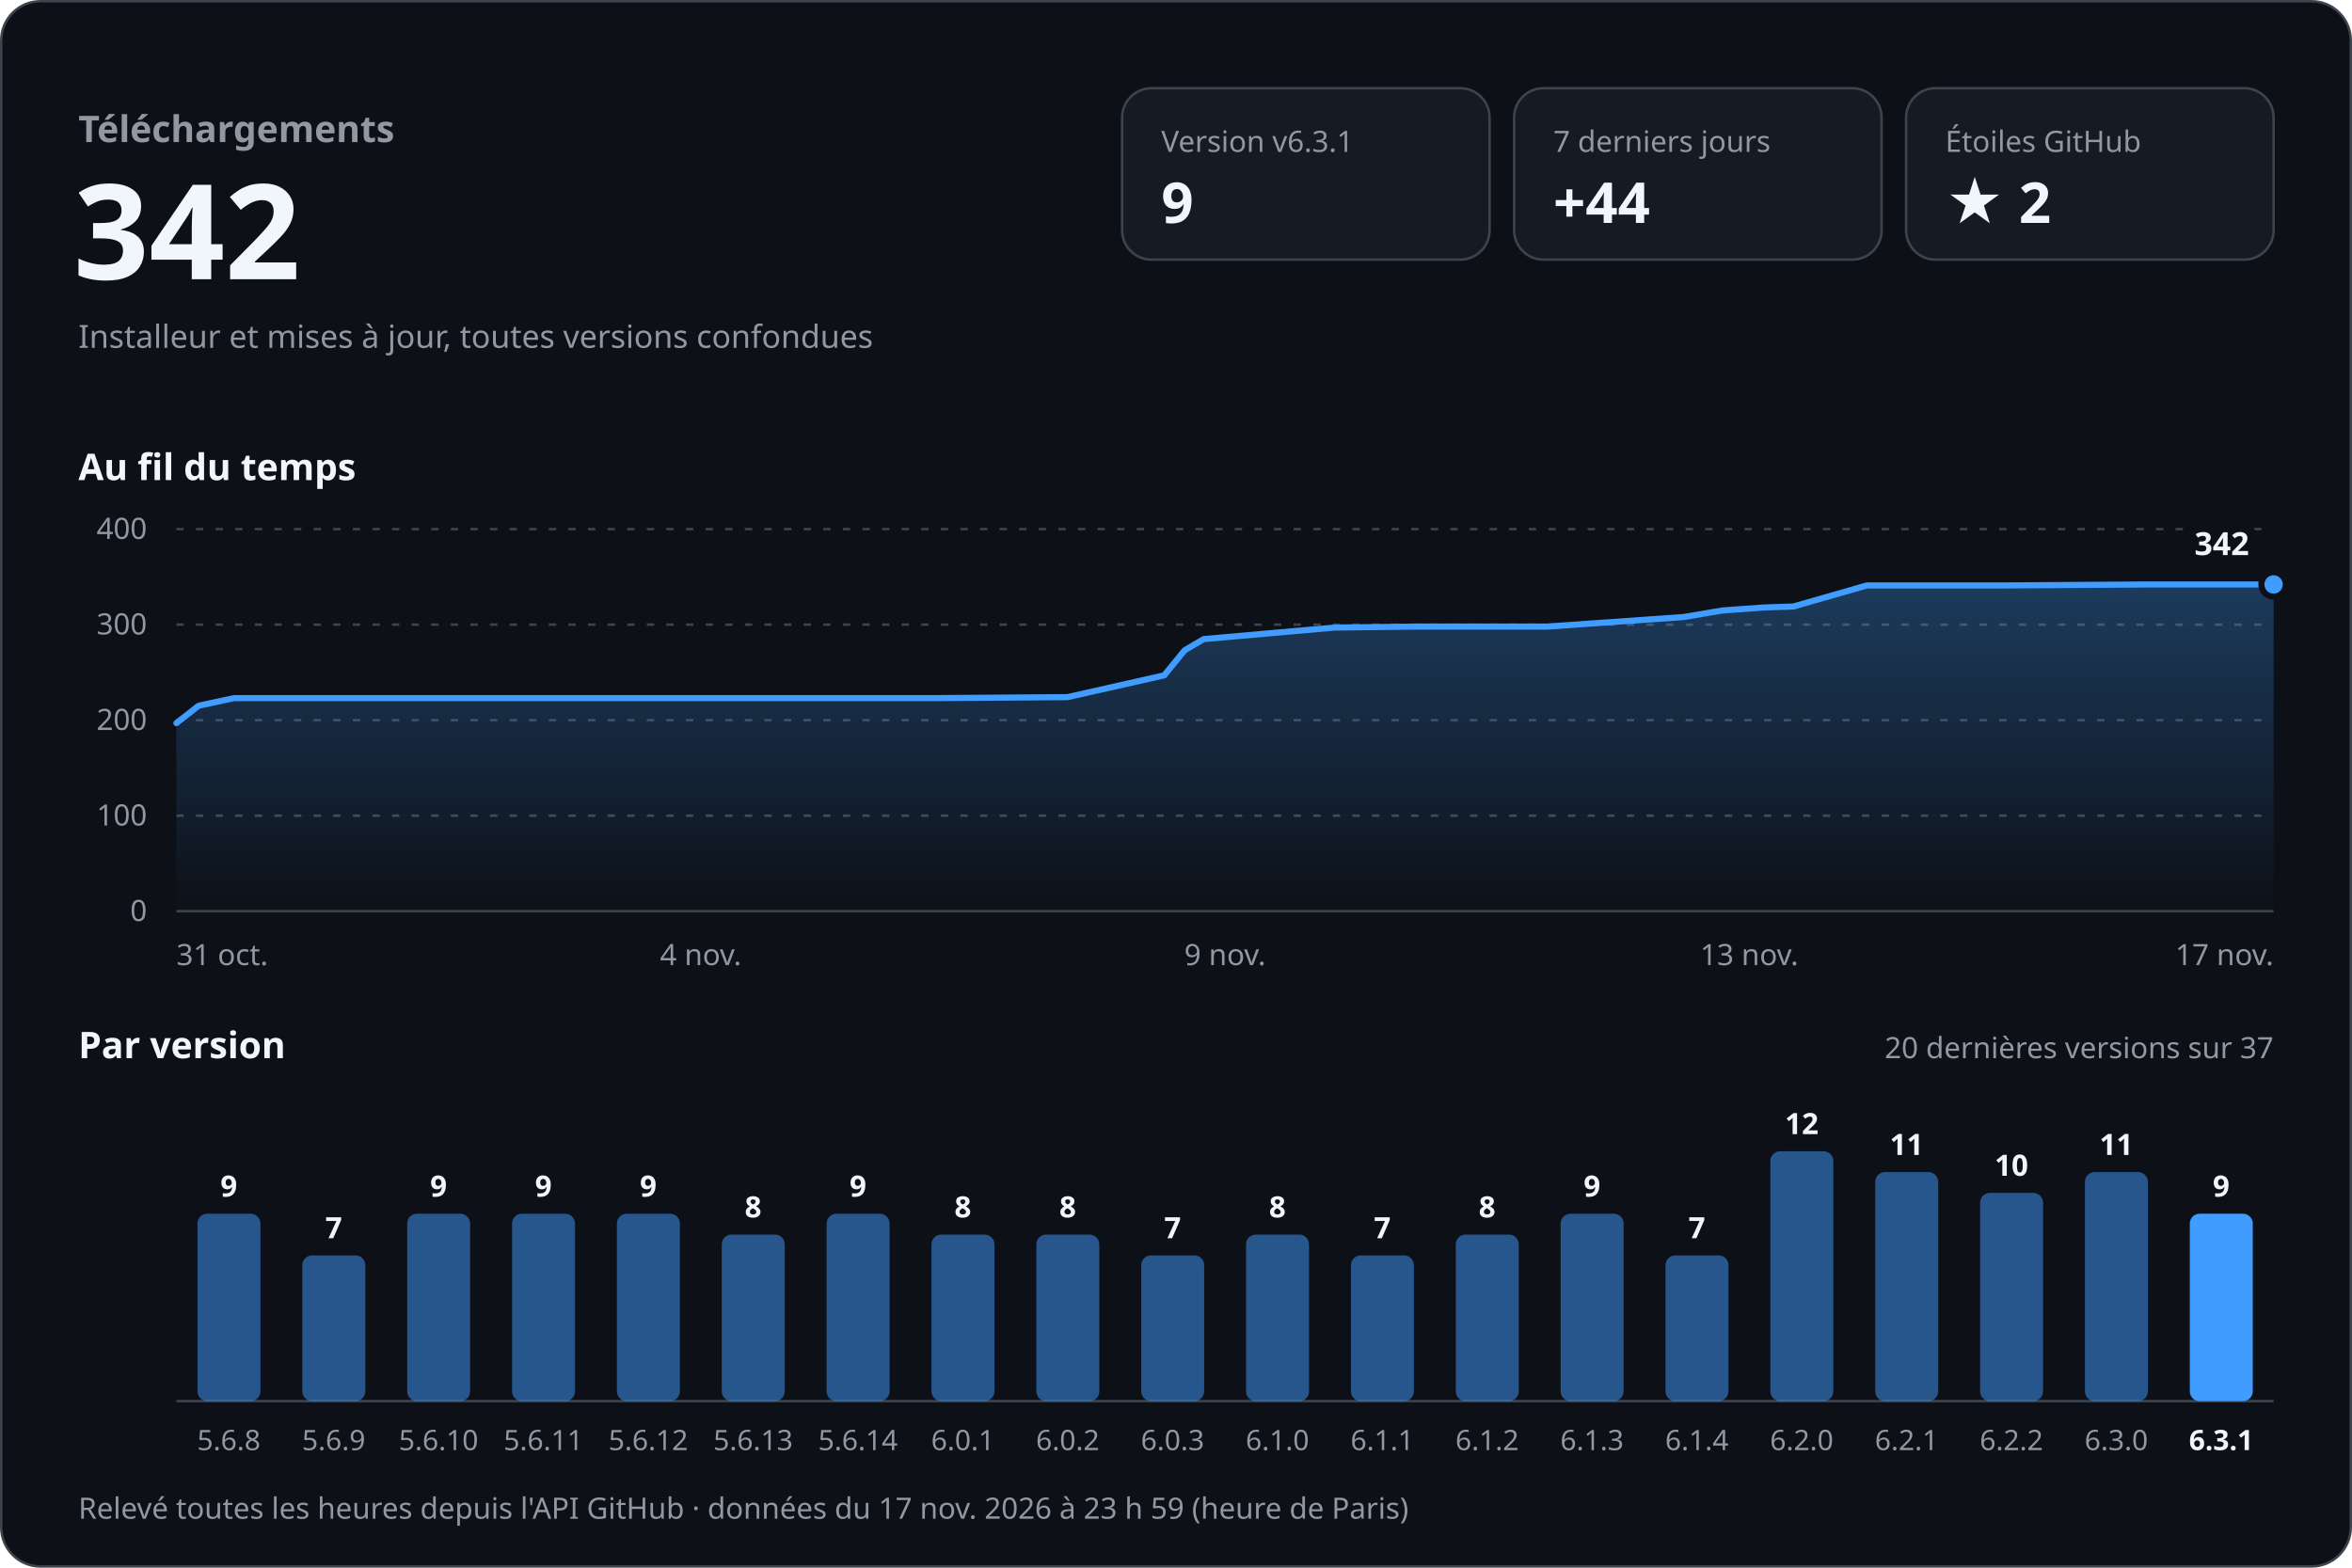
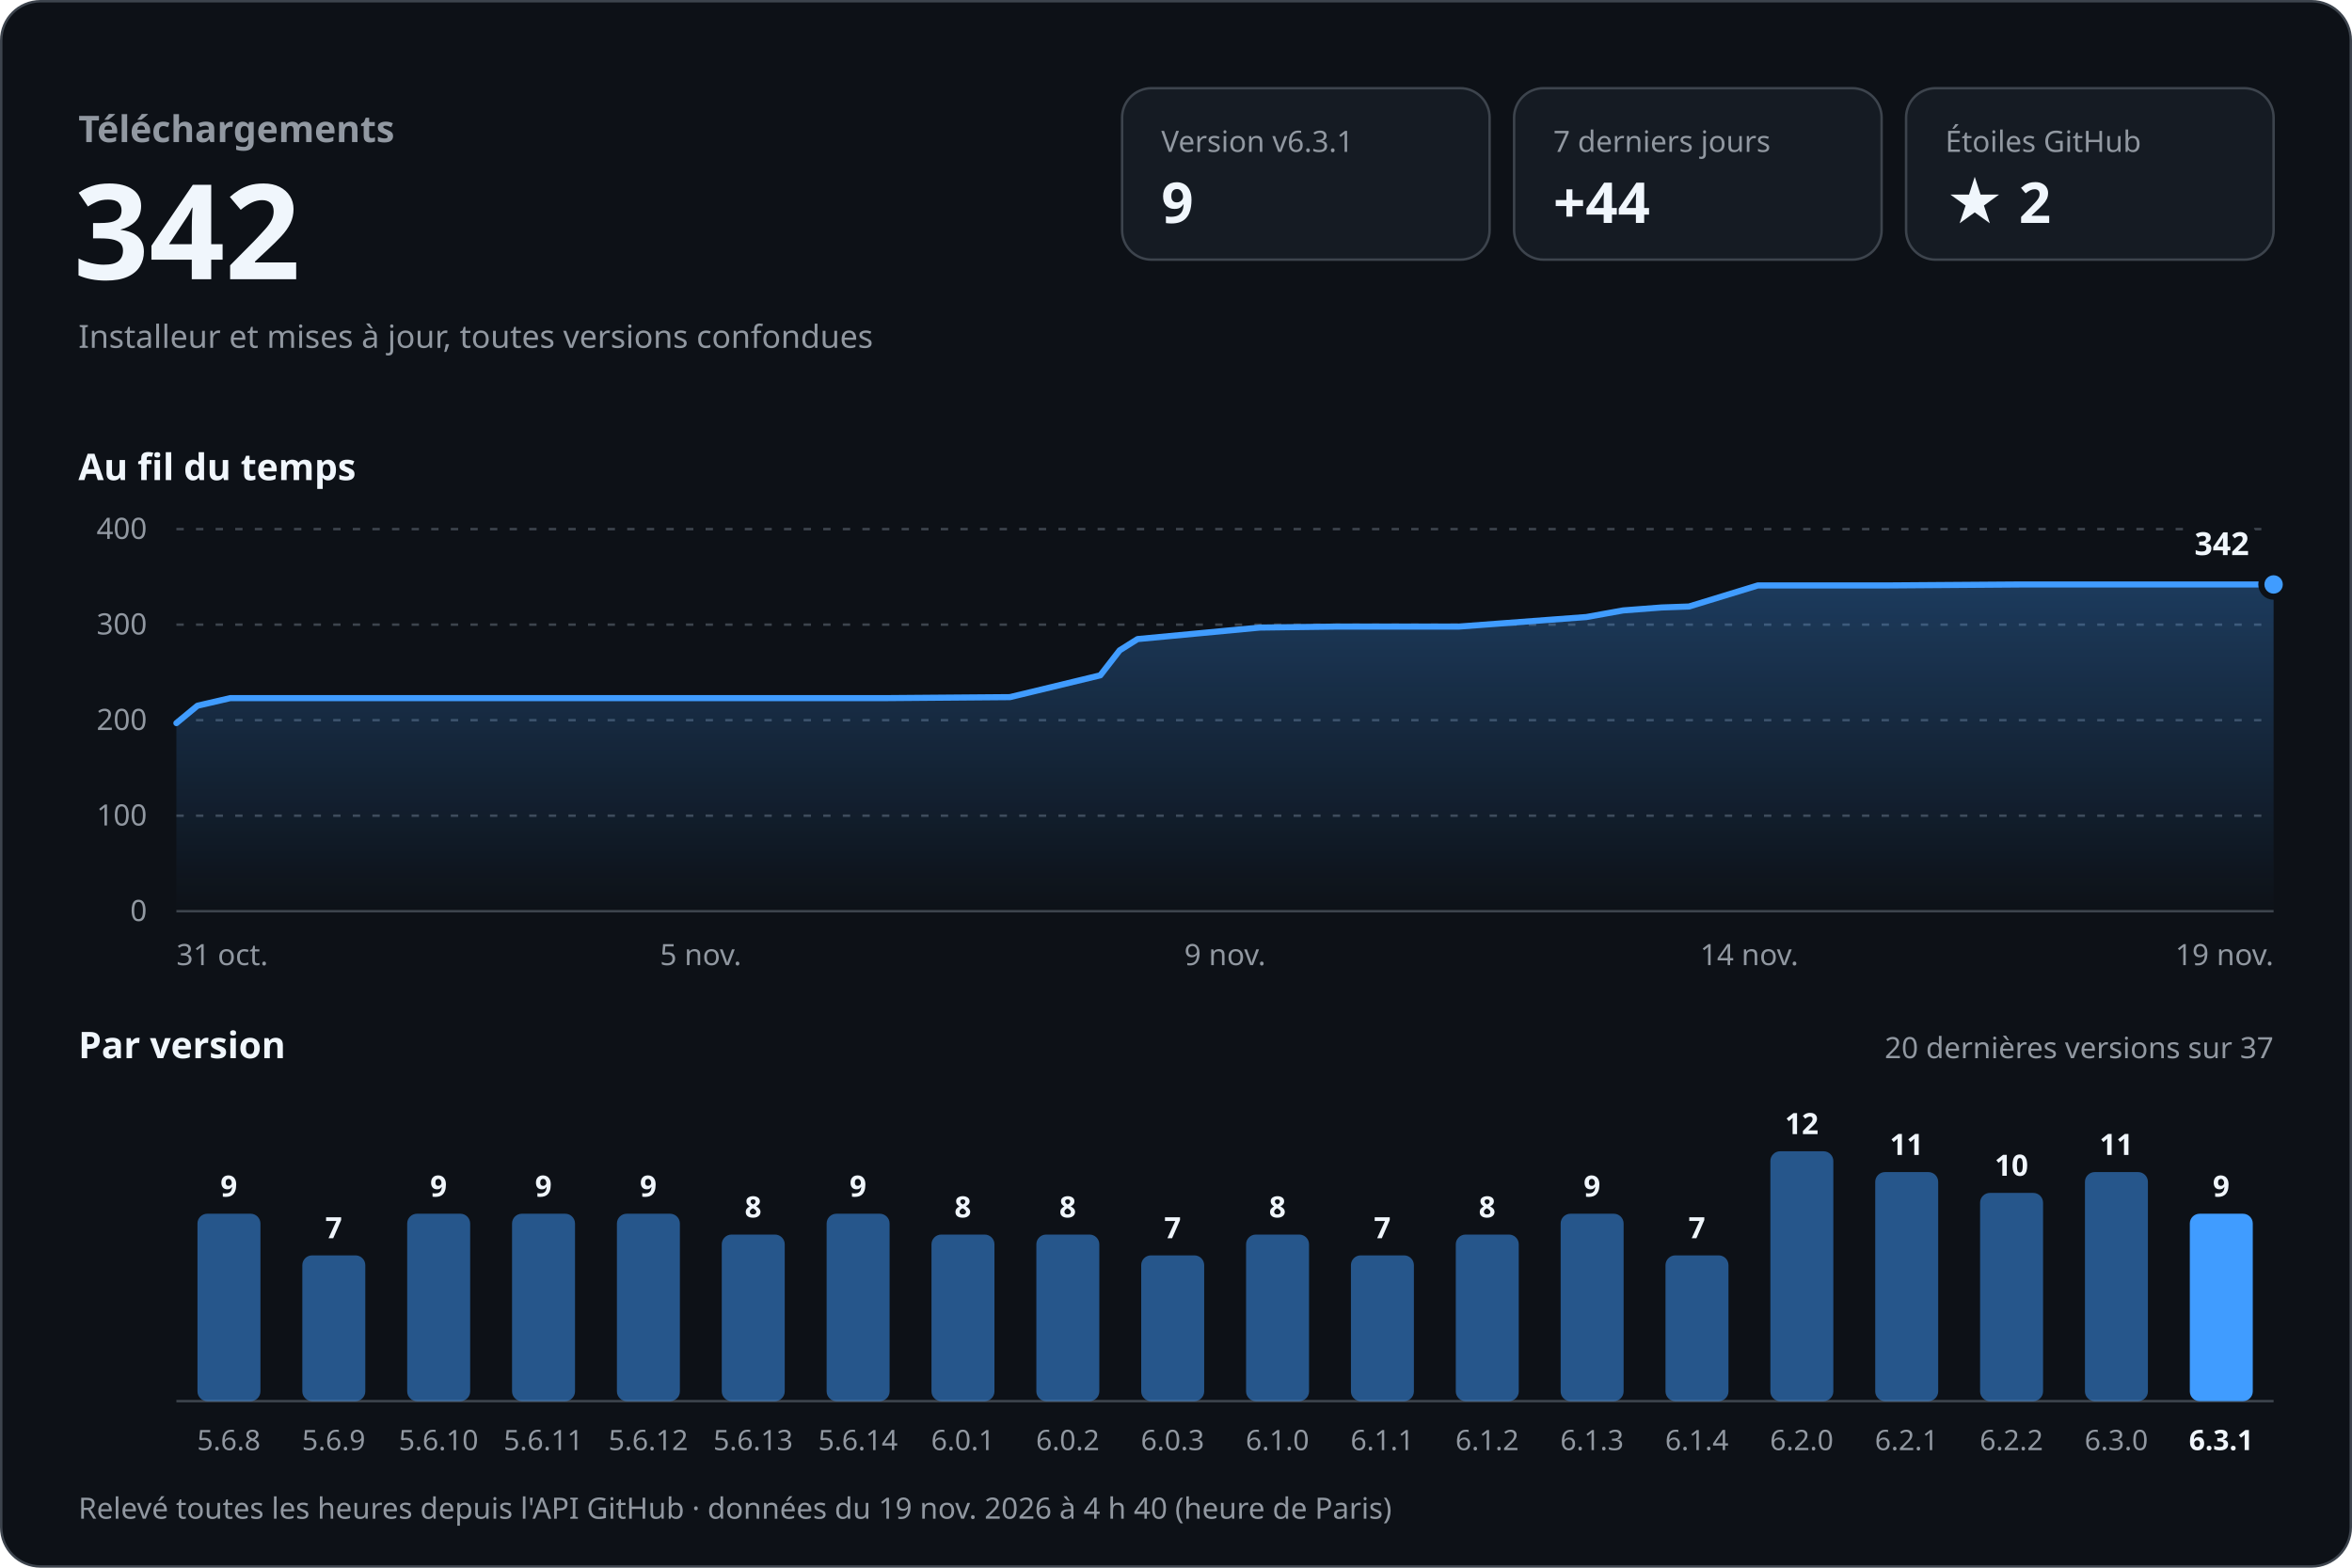
<svg xmlns="http://www.w3.org/2000/svg" width="960" height="640" viewBox="0 0 960 640" role="img" aria-labelledby="titre desc" font-family="-apple-system, BlinkMacSystemFont, 'Segoe UI', 'Noto Sans', Helvetica, Arial, sans-serif" style="font-variant-numeric: tabular-nums">
  <defs>
    <linearGradient id="aire" x1="0" y1="0" x2="0" y2="1">
      <stop offset="0" stop-color="#409cff" stop-opacity="0.30" />
      <stop offset="1" stop-color="#409cff" stop-opacity="0" />
    </linearGradient>
  </defs>
  <rect x="0.5" y="0.5" width="959" height="639" rx="16" fill="#0d1117" stroke="#3d444d" />
  <text x="32.0" y="58.0" font-size="15" font-weight="600" fill="#9198a1" text-anchor="start">Téléchargements</text>
  <text x="30.0" y="114.0" font-size="54" font-weight="700" fill="#f0f6fc" text-anchor="start">342</text>
  <text x="32.0" y="142.0" font-size="13" font-weight="400" fill="#9198a1" text-anchor="start">Installeur et mises à jour, toutes versions confondues</text>
  <rect x="458" y="36" width="150" height="70" rx="12" fill="#151b23" stroke="#3d444d" />
  <text x="474.0" y="62.0" font-size="12" font-weight="500" fill="#9198a1" text-anchor="start">Version v6.3.1</text>
  <text x="474.0" y="91.0" font-size="23" font-weight="700" fill="#f0f6fc" text-anchor="start">9</text>
  <rect x="618" y="36" width="150" height="70" rx="12" fill="#151b23" stroke="#3d444d" />
  <text x="634.0" y="62.0" font-size="12" font-weight="500" fill="#9198a1" text-anchor="start">7 derniers jours</text>
  <text x="634.0" y="91.0" font-size="23" font-weight="700" fill="#f0f6fc" text-anchor="start">+44</text>
  <rect x="778" y="36" width="150" height="70" rx="12" fill="#151b23" stroke="#3d444d" />
  <text x="794.0" y="62.0" font-size="12" font-weight="500" fill="#9198a1" text-anchor="start">Étoiles GitHub</text>
  <text x="794.0" y="91.0" font-size="23" font-weight="700" fill="#f0f6fc" text-anchor="start">★ 2</text>
  <text x="32.0" y="196.0" font-size="15" font-weight="600" fill="#f0f6fc" text-anchor="start">Au fil du temps</text>
  <line x1="72" y1="372.0" x2="928" y2="372.0" stroke="#3d444d" />
  <text x="60.0" y="376.0" font-size="12" font-weight="400" fill="#9198a1" text-anchor="end">0</text>
  <line x1="72" y1="333.0" x2="928" y2="333.0" stroke="#3d444d" stroke-dasharray="3 5" />
  <text x="60.0" y="337.0" font-size="12" font-weight="400" fill="#9198a1" text-anchor="end">100</text>
  <line x1="72" y1="294.0" x2="928" y2="294.0" stroke="#3d444d" stroke-dasharray="3 5" />
  <text x="60.0" y="298.0" font-size="12" font-weight="400" fill="#9198a1" text-anchor="end">200</text>
  <line x1="72" y1="255.0" x2="928" y2="255.0" stroke="#3d444d" stroke-dasharray="3 5" />
  <text x="60.0" y="259.0" font-size="12" font-weight="400" fill="#9198a1" text-anchor="end">300</text>
  <line x1="72" y1="216.0" x2="928" y2="216.0" stroke="#3d444d" stroke-dasharray="3 5" />
  <text x="60.0" y="220.0" font-size="12" font-weight="400" fill="#9198a1" text-anchor="end">400</text>
-   <path d="M72.0,295.2 L81.1,288.1 L95.5,285.0 L156.0,285.0 L209.4,285.0 L270.8,285.0 L326.9,285.0 L382.1,285.0 L435.7,284.6 L475.2,275.7 L483.5,265.5 L491.3,260.9 L544.7,256.2 L578.1,255.8 L631.5,255.8 L687.2,251.9 L703.2,249.2 L720.0,248.0 L732.0,247.6 L762.0,239.0 L818.7,239.0 L877.3,238.6 L928.0,238.6 L928.0,372 L72.0,372 Z" fill="url(#aire)" />
-   <path d="M72.0,295.2 L81.1,288.1 L95.5,285.0 L156.0,285.0 L209.4,285.0 L270.8,285.0 L326.9,285.0 L382.1,285.0 L435.7,284.6 L475.2,275.7 L483.5,265.5 L491.3,260.9 L544.7,256.2 L578.1,255.8 L631.5,255.8 L687.2,251.9 L703.2,249.2 L720.0,248.0 L732.0,247.6 L762.0,239.0 L818.7,239.0 L877.3,238.6 L928.0,238.6" fill="none" stroke="#409cff" stroke-width="2.5" stroke-linejoin="round" stroke-linecap="round" />
+   <path d="M72.0,295.2 L80.6,288.1 L94.0,285.0 L150.6,285.0 L200.5,285.0 L258.0,285.0 L310.5,285.0 L362.1,285.0 L412.2,284.6 L449.1,275.7 L457.0,265.5 L464.3,260.9 L514.2,256.2 L545.4,255.8 L595.4,255.8 L647.5,251.9 L662.5,249.2 L678.2,248.0 L689.4,247.6 L717.5,239.0 L770.5,239.0 L825.4,238.6 L872.8,238.6 L928.0,238.6 L928.0,372 L72.0,372 Z" fill="url(#aire)" />
+   <path d="M72.0,295.2 L80.6,288.1 L94.0,285.0 L150.6,285.0 L200.5,285.0 L258.0,285.0 L310.5,285.0 L362.1,285.0 L412.2,284.6 L449.1,275.7 L457.0,265.5 L464.3,260.9 L514.2,256.2 L545.4,255.8 L595.4,255.8 L647.5,251.9 L662.5,249.2 L678.2,248.0 L689.4,247.6 L717.5,239.0 L770.5,239.0 L825.4,238.6 L872.8,238.6 L928.0,238.6" fill="none" stroke="#409cff" stroke-width="2.5" stroke-linejoin="round" stroke-linecap="round" />
  <circle cx="928.0" cy="238.6" r="5" fill="#409cff" stroke="#0d1117" stroke-width="2.5" />
  <text x="918.0" y="226.6" font-size="13" font-weight="700" fill="#f0f6fc" text-anchor="end" stroke="#0d1117" stroke-width="8" stroke-linejoin="round" paint-order="stroke">342</text>
  <text x="72.0" y="394.0" font-size="12" font-weight="400" fill="#9198a1" text-anchor="start">31 oct.</text>
-   <text x="286.0" y="394.0" font-size="12" font-weight="400" fill="#9198a1" text-anchor="middle">4 nov.</text>
+   <text x="286.0" y="394.0" font-size="12" font-weight="400" fill="#9198a1" text-anchor="middle">5 nov.</text>
  <text x="500.0" y="394.0" font-size="12" font-weight="400" fill="#9198a1" text-anchor="middle">9 nov.</text>
-   <text x="714.0" y="394.0" font-size="12" font-weight="400" fill="#9198a1" text-anchor="middle">13 nov.</text>
-   <text x="928.0" y="394.0" font-size="12" font-weight="400" fill="#9198a1" text-anchor="end">17 nov.</text>
+   <text x="714.0" y="394.0" font-size="12" font-weight="400" fill="#9198a1" text-anchor="middle">14 nov.</text>
+   <text x="928.0" y="394.0" font-size="12" font-weight="400" fill="#9198a1" text-anchor="end">19 nov.</text>
  <text x="32.0" y="432.0" font-size="15" font-weight="600" fill="#f0f6fc" text-anchor="start">Par version</text>
  <text x="928.0" y="432.0" font-size="12" font-weight="400" fill="#9198a1" text-anchor="end">20 dernières versions sur 37</text>
  <line x1="72" y1="572" x2="928" y2="572" stroke="#3d444d" />
  <rect x="80.6" y="495.5" width="25.7" height="76.5" rx="4.0" fill="#409cff" fill-opacity="0.5" />
  <text x="93.4" y="488.5" font-size="12" font-weight="600" fill="#f0f6fc" text-anchor="middle">9</text>
  <text x="93.4" y="592.0" font-size="11.5" font-weight="400" fill="#9198a1" text-anchor="middle">5.6.8</text>
  <rect x="123.4" y="512.5" width="25.7" height="59.5" rx="4.0" fill="#409cff" fill-opacity="0.5" />
  <text x="136.2" y="505.5" font-size="12" font-weight="600" fill="#f0f6fc" text-anchor="middle">7</text>
  <text x="136.2" y="592.0" font-size="11.5" font-weight="400" fill="#9198a1" text-anchor="middle">5.6.9</text>
  <rect x="166.2" y="495.5" width="25.7" height="76.5" rx="4.0" fill="#409cff" fill-opacity="0.5" />
  <text x="179.0" y="488.5" font-size="12" font-weight="600" fill="#f0f6fc" text-anchor="middle">9</text>
  <text x="179.0" y="592.0" font-size="11.5" font-weight="400" fill="#9198a1" text-anchor="middle">5.6.10</text>
  <rect x="209.0" y="495.5" width="25.7" height="76.5" rx="4.0" fill="#409cff" fill-opacity="0.5" />
  <text x="221.8" y="488.5" font-size="12" font-weight="600" fill="#f0f6fc" text-anchor="middle">9</text>
  <text x="221.8" y="592.0" font-size="11.5" font-weight="400" fill="#9198a1" text-anchor="middle">5.6.11</text>
  <rect x="251.8" y="495.5" width="25.7" height="76.5" rx="4.0" fill="#409cff" fill-opacity="0.5" />
  <text x="264.6" y="488.5" font-size="12" font-weight="600" fill="#f0f6fc" text-anchor="middle">9</text>
  <text x="264.6" y="592.0" font-size="11.5" font-weight="400" fill="#9198a1" text-anchor="middle">5.6.12</text>
  <rect x="294.6" y="504.0" width="25.7" height="68.0" rx="4.0" fill="#409cff" fill-opacity="0.5" />
  <text x="307.4" y="497.0" font-size="12" font-weight="600" fill="#f0f6fc" text-anchor="middle">8</text>
  <text x="307.4" y="592.0" font-size="11.5" font-weight="400" fill="#9198a1" text-anchor="middle">5.6.13</text>
  <rect x="337.4" y="495.5" width="25.7" height="76.5" rx="4.0" fill="#409cff" fill-opacity="0.5" />
  <text x="350.2" y="488.5" font-size="12" font-weight="600" fill="#f0f6fc" text-anchor="middle">9</text>
  <text x="350.2" y="592.0" font-size="11.5" font-weight="400" fill="#9198a1" text-anchor="middle">5.6.14</text>
  <rect x="380.2" y="504.0" width="25.7" height="68.0" rx="4.0" fill="#409cff" fill-opacity="0.5" />
  <text x="393.0" y="497.0" font-size="12" font-weight="600" fill="#f0f6fc" text-anchor="middle">8</text>
  <text x="393.0" y="592.0" font-size="11.5" font-weight="400" fill="#9198a1" text-anchor="middle">6.0.1</text>
  <rect x="423.0" y="504.0" width="25.7" height="68.0" rx="4.0" fill="#409cff" fill-opacity="0.5" />
  <text x="435.8" y="497.0" font-size="12" font-weight="600" fill="#f0f6fc" text-anchor="middle">8</text>
  <text x="435.8" y="592.0" font-size="11.5" font-weight="400" fill="#9198a1" text-anchor="middle">6.0.2</text>
  <rect x="465.8" y="512.5" width="25.7" height="59.5" rx="4.0" fill="#409cff" fill-opacity="0.5" />
  <text x="478.6" y="505.5" font-size="12" font-weight="600" fill="#f0f6fc" text-anchor="middle">7</text>
  <text x="478.6" y="592.0" font-size="11.5" font-weight="400" fill="#9198a1" text-anchor="middle">6.0.3</text>
  <rect x="508.6" y="504.0" width="25.7" height="68.0" rx="4.0" fill="#409cff" fill-opacity="0.5" />
  <text x="521.4" y="497.0" font-size="12" font-weight="600" fill="#f0f6fc" text-anchor="middle">8</text>
  <text x="521.4" y="592.0" font-size="11.5" font-weight="400" fill="#9198a1" text-anchor="middle">6.1.0</text>
  <rect x="551.4" y="512.5" width="25.7" height="59.5" rx="4.0" fill="#409cff" fill-opacity="0.5" />
  <text x="564.2" y="505.5" font-size="12" font-weight="600" fill="#f0f6fc" text-anchor="middle">7</text>
  <text x="564.2" y="592.0" font-size="11.5" font-weight="400" fill="#9198a1" text-anchor="middle">6.1.1</text>
  <rect x="594.2" y="504.0" width="25.7" height="68.0" rx="4.0" fill="#409cff" fill-opacity="0.5" />
  <text x="607.0" y="497.0" font-size="12" font-weight="600" fill="#f0f6fc" text-anchor="middle">8</text>
  <text x="607.0" y="592.0" font-size="11.5" font-weight="400" fill="#9198a1" text-anchor="middle">6.1.2</text>
  <rect x="637.0" y="495.5" width="25.7" height="76.5" rx="4.0" fill="#409cff" fill-opacity="0.5" />
  <text x="649.8" y="488.5" font-size="12" font-weight="600" fill="#f0f6fc" text-anchor="middle">9</text>
  <text x="649.8" y="592.0" font-size="11.5" font-weight="400" fill="#9198a1" text-anchor="middle">6.1.3</text>
  <rect x="679.8" y="512.5" width="25.7" height="59.5" rx="4.0" fill="#409cff" fill-opacity="0.5" />
  <text x="692.6" y="505.5" font-size="12" font-weight="600" fill="#f0f6fc" text-anchor="middle">7</text>
  <text x="692.6" y="592.0" font-size="11.5" font-weight="400" fill="#9198a1" text-anchor="middle">6.1.4</text>
  <rect x="722.6" y="470.0" width="25.7" height="102.0" rx="4.0" fill="#409cff" fill-opacity="0.5" />
  <text x="735.4" y="463.0" font-size="12" font-weight="600" fill="#f0f6fc" text-anchor="middle">12</text>
  <text x="735.4" y="592.0" font-size="11.5" font-weight="400" fill="#9198a1" text-anchor="middle">6.2.0</text>
  <rect x="765.4" y="478.5" width="25.7" height="93.5" rx="4.0" fill="#409cff" fill-opacity="0.5" />
  <text x="778.2" y="471.5" font-size="12" font-weight="600" fill="#f0f6fc" text-anchor="middle">11</text>
  <text x="778.2" y="592.0" font-size="11.5" font-weight="400" fill="#9198a1" text-anchor="middle">6.2.1</text>
  <rect x="808.2" y="487.0" width="25.7" height="85.0" rx="4.0" fill="#409cff" fill-opacity="0.5" />
  <text x="821.0" y="480.0" font-size="12" font-weight="600" fill="#f0f6fc" text-anchor="middle">10</text>
  <text x="821.0" y="592.0" font-size="11.5" font-weight="400" fill="#9198a1" text-anchor="middle">6.2.2</text>
  <rect x="851.0" y="478.5" width="25.7" height="93.5" rx="4.0" fill="#409cff" fill-opacity="0.5" />
  <text x="863.8" y="471.5" font-size="12" font-weight="600" fill="#f0f6fc" text-anchor="middle">11</text>
  <text x="863.8" y="592.0" font-size="11.5" font-weight="400" fill="#9198a1" text-anchor="middle">6.3.0</text>
  <rect x="893.8" y="495.5" width="25.7" height="76.5" rx="4.0" fill="#409cff" fill-opacity="1" />
  <text x="906.6" y="488.5" font-size="12" font-weight="600" fill="#f0f6fc" text-anchor="middle">9</text>
  <text x="906.6" y="592.0" font-size="11.5" font-weight="600" fill="#f0f6fc" text-anchor="middle">6.3.1</text>
-   <text x="32.0" y="620.0" font-size="12" font-weight="400" fill="#9198a1" text-anchor="start">Relevé toutes les heures depuis l'API GitHub · données du 17 nov. 2026 à 23 h 59 (heure de Paris)</text>
+   <text x="32.0" y="620.0" font-size="12" font-weight="400" fill="#9198a1" text-anchor="start">Relevé toutes les heures depuis l'API GitHub · données du 19 nov. 2026 à 4 h 40 (heure de Paris)</text>
</svg>
